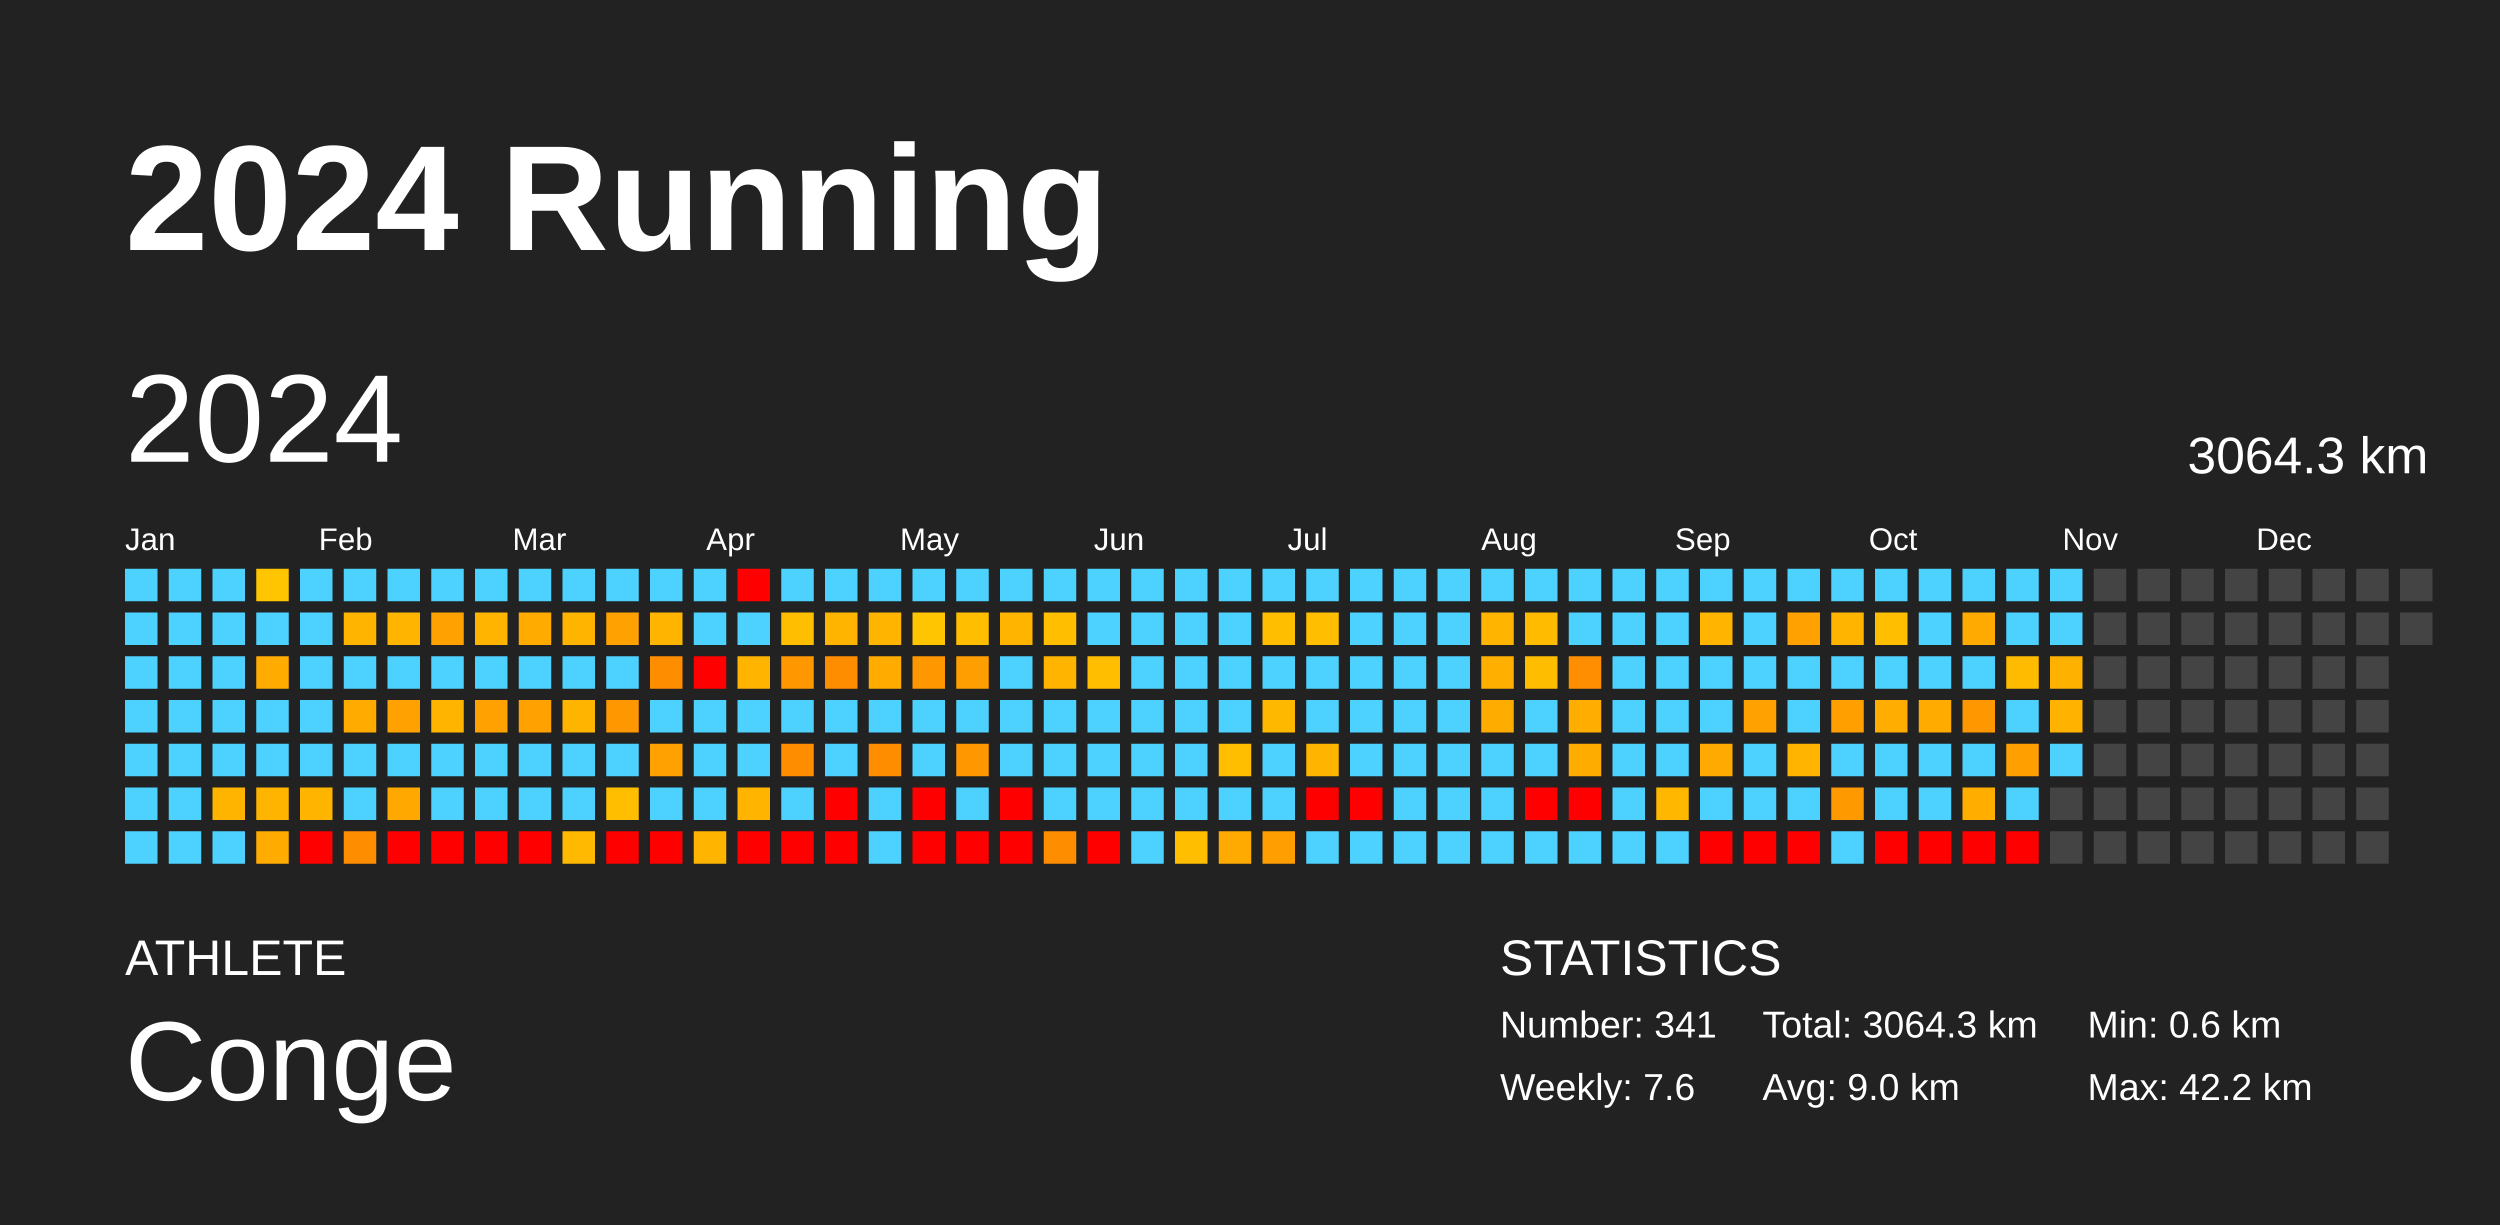
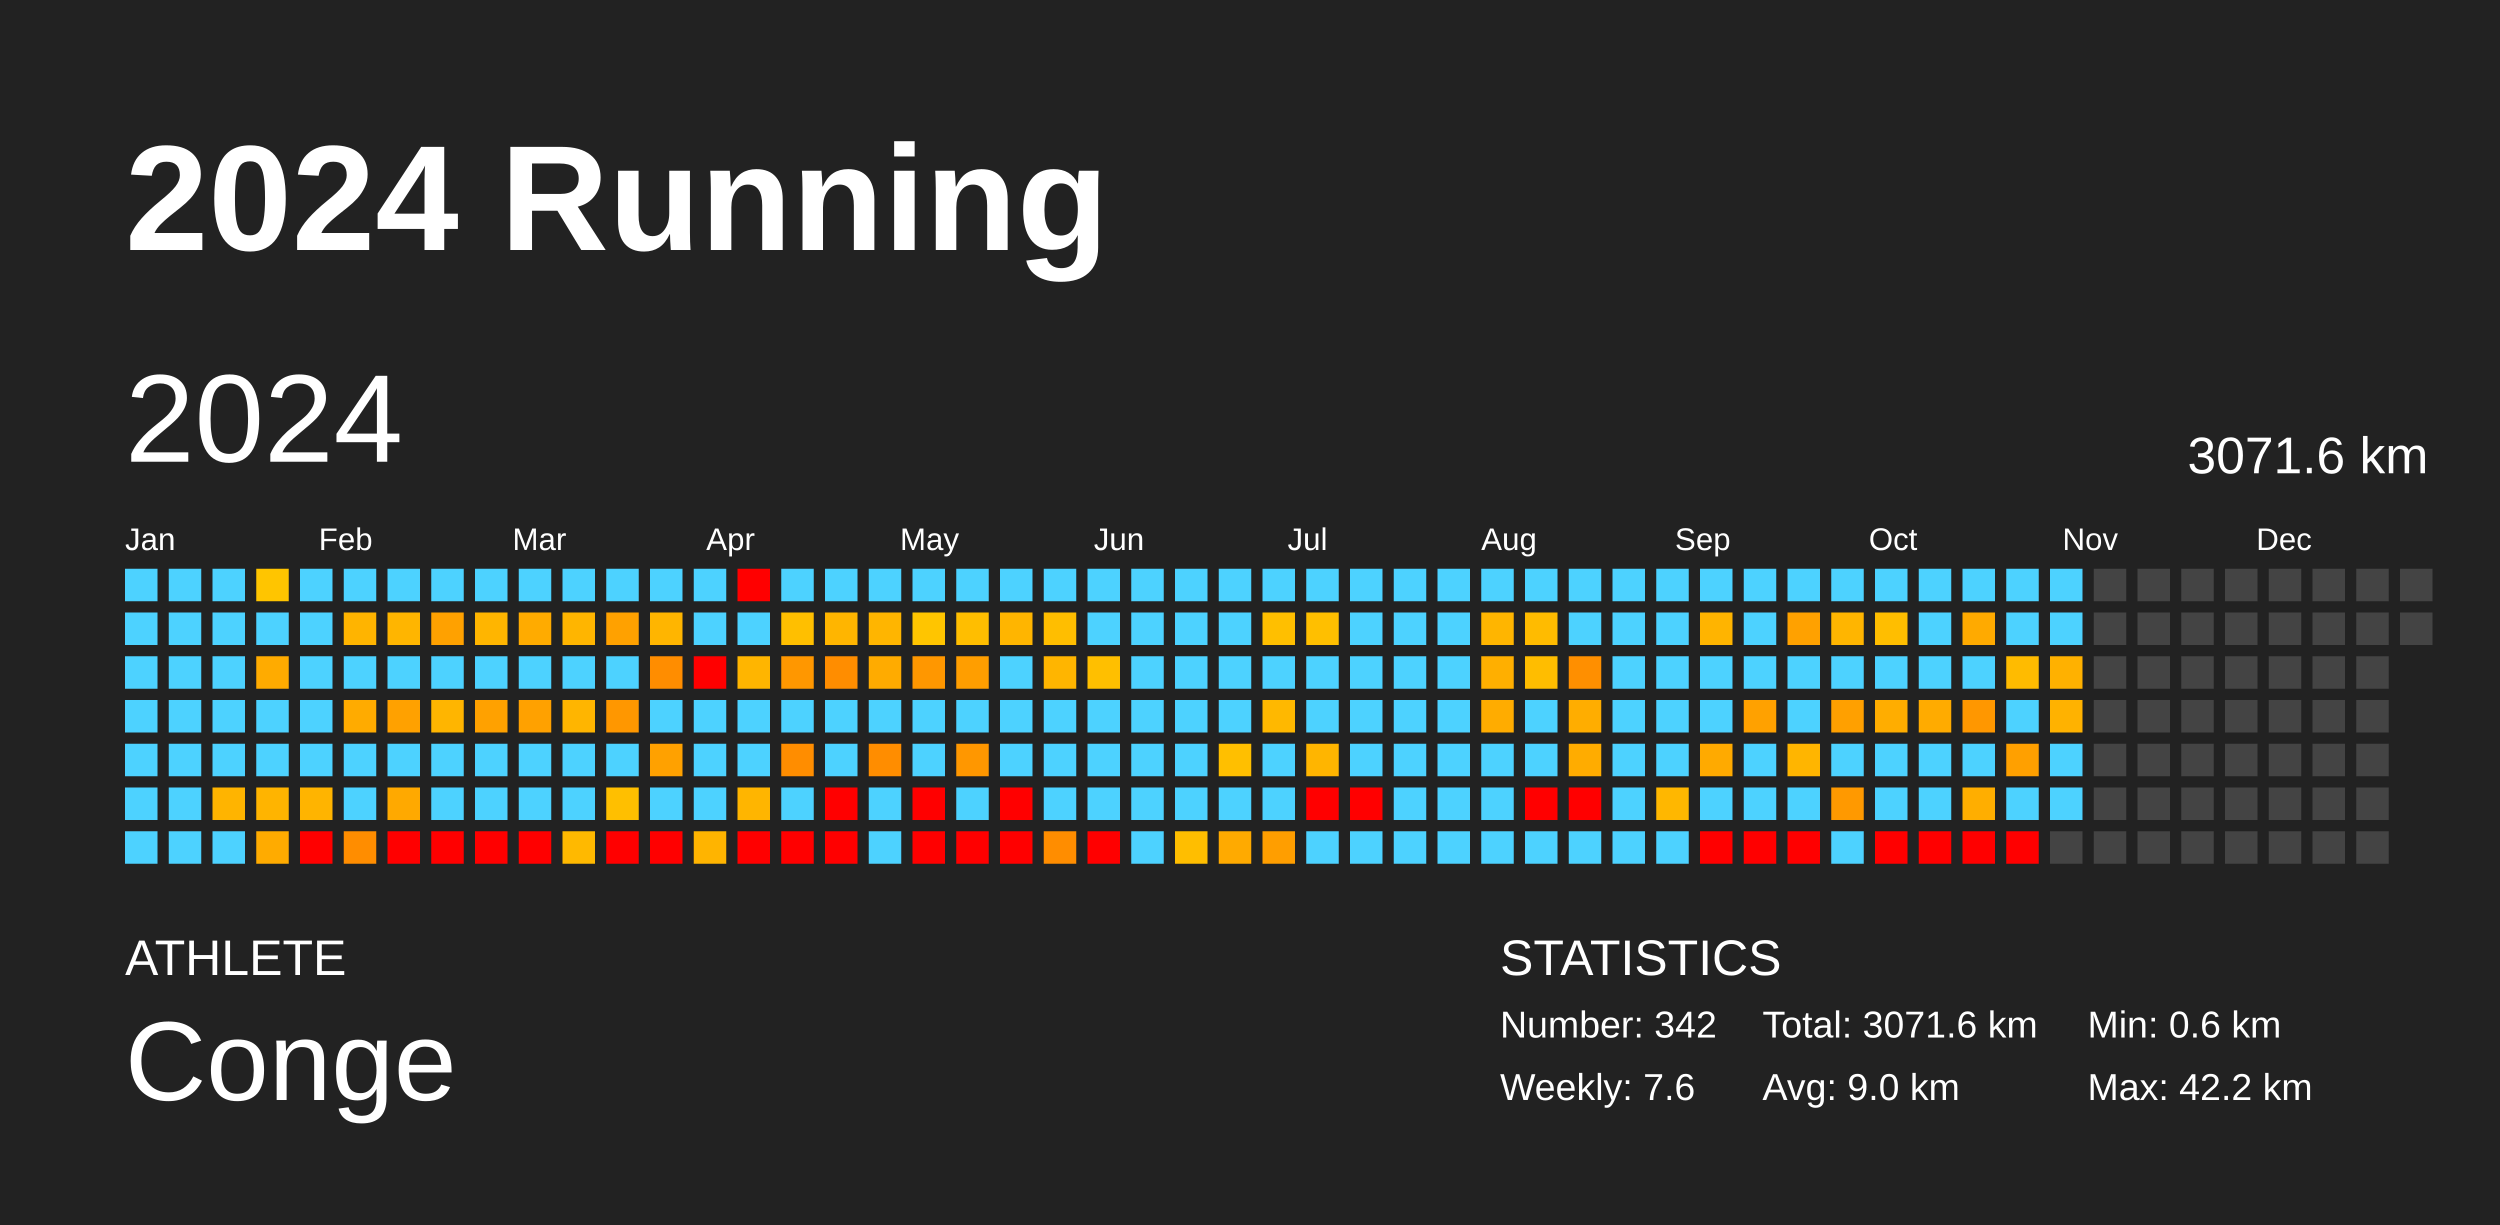
<svg xmlns="http://www.w3.org/2000/svg" baseProfile="full" height="98mm" version="1.1" viewBox="0,0,200,98" width="200mm">
  <defs />
  <rect fill="#222222" height="98" width="200" x="0" y="0" />
  <text fill="#FFFFFF" style="font-size:12px; font-family:Arial; font-weight:bold;" x="10" y="20">2024 Running</text>
  <text fill="#FFFFFF" style="font-size:4px; font-family:Arial" x="10" y="78">ATHLETE</text>
  <text fill="#FFFFFF" style="font-size:9px; font-family:Arial" x="10" y="88">Conge</text>
  <text fill="#FFFFFF" style="font-size:4px; font-family:Arial" x="120" y="78">STATISTICS</text>
-   <text fill="#FFFFFF" style="font-size:3px; font-family:Arial" x="120" y="83">Number: 341</text>
+   <text fill="#FFFFFF" style="font-size:3px; font-family:Arial" x="120" y="83">Number: 342</text>
  <text fill="#FFFFFF" style="font-size:3px; font-family:Arial" x="120" y="88">Weekly: 7.6</text>
-   <text fill="#FFFFFF" style="font-size:3px; font-family:Arial" x="141" y="83">Total: 3064.3 km</text>
+   <text fill="#FFFFFF" style="font-size:3px; font-family:Arial" x="141" y="83">Total: 3071.6 km</text>
  <text fill="#FFFFFF" style="font-size:3px; font-family:Arial" x="141" y="88">Avg: 9.0 km</text>
  <text fill="#FFFFFF" style="font-size:3px; font-family:Arial" x="167" y="83">Min: 0.6 km</text>
  <text fill="#FFFFFF" style="font-size:3px; font-family:Arial" x="167" y="88">Max: 42.2 km</text>
  <text dominant-baseline="hanging" fill="#FFFFFF" style="font-size:10.0px; font-family:Arial;" x="10" y="30">2024</text>
-   <text dominant-baseline="hanging" fill="#FFFFFF" style="font-size:4.125px; font-family:Arial;" x="175" y="35">3064.3 km</text>
+   <text dominant-baseline="hanging" fill="#FFFFFF" style="font-size:4.125px; font-family:Arial;" x="175" y="35">3071.6 km</text>
  <text fill="#FFFFFF" style="font-size:2.5px; font-family:Arial" x="10.0" y="44">Jan</text>
  <text fill="#FFFFFF" style="font-size:2.5px; font-family:Arial" x="25.5" y="44">Feb</text>
  <text fill="#FFFFFF" style="font-size:2.5px; font-family:Arial" x="41.0" y="44">Mar</text>
  <text fill="#FFFFFF" style="font-size:2.5px; font-family:Arial" x="56.5" y="44">Apr</text>
  <text fill="#FFFFFF" style="font-size:2.5px; font-family:Arial" x="72.0" y="44">May</text>
  <text fill="#FFFFFF" style="font-size:2.5px; font-family:Arial" x="87.5" y="44">Jun</text>
  <text fill="#FFFFFF" style="font-size:2.5px; font-family:Arial" x="103.0" y="44">Jul</text>
  <text fill="#FFFFFF" style="font-size:2.5px; font-family:Arial" x="118.5" y="44">Aug</text>
  <text fill="#FFFFFF" style="font-size:2.5px; font-family:Arial" x="134.0" y="44">Sep</text>
  <text fill="#FFFFFF" style="font-size:2.5px; font-family:Arial" x="149.5" y="44">Oct</text>
  <text fill="#FFFFFF" style="font-size:2.5px; font-family:Arial" x="165.0" y="44">Nov</text>
  <text fill="#FFFFFF" style="font-size:2.5px; font-family:Arial" x="180.5" y="44">Dec</text>
  <rect fill="#4dd2ff" height="2.6" width="2.6" x="10.0" y="45.5" />
  <rect fill="#4dd2ff" height="2.6" width="2.6" x="10.0" y="49.0" />
  <rect fill="#4dd2ff" height="2.6" width="2.6" x="10.0" y="52.5" />
  <rect fill="#4dd2ff" height="2.6" width="2.6" x="10.0" y="56.0" />
  <rect fill="#4dd2ff" height="2.6" width="2.6" x="10.0" y="59.5" />
  <rect fill="#4dd2ff" height="2.6" width="2.6" x="10.0" y="63.0" />
  <rect fill="#4dd2ff" height="2.6" width="2.6" x="10.0" y="66.5" />
  <rect fill="#4dd2ff" height="2.6" width="2.6" x="13.5" y="45.5" />
  <rect fill="#4dd2ff" height="2.6" width="2.6" x="13.5" y="49.0" />
  <rect fill="#4dd2ff" height="2.6" width="2.6" x="13.5" y="52.5" />
  <rect fill="#4dd2ff" height="2.6" width="2.6" x="13.5" y="56.0" />
  <rect fill="#4dd2ff" height="2.6" width="2.6" x="13.5" y="59.5" />
  <rect fill="#4dd2ff" height="2.6" width="2.6" x="13.5" y="63.0" />
  <rect fill="#4dd2ff" height="2.6" width="2.6" x="13.5" y="66.5" />
  <rect fill="#4dd2ff" height="2.6" width="2.6" x="17.0" y="45.5" />
  <rect fill="#4dd2ff" height="2.6" width="2.6" x="17.0" y="49.0" />
  <rect fill="#4dd2ff" height="2.6" width="2.6" x="17.0" y="52.5" />
  <rect fill="#4dd2ff" height="2.6" width="2.6" x="17.0" y="56.0" />
  <rect fill="#4dd2ff" height="2.6" width="2.6" x="17.0" y="59.5" />
  <rect fill="#ffb400" height="2.6" width="2.6" x="17.0" y="63.0" />
  <rect fill="#4dd2ff" height="2.6" width="2.6" x="17.0" y="66.5" />
  <rect fill="#ffc500" height="2.6" width="2.6" x="20.5" y="45.5" />
  <rect fill="#4dd2ff" height="2.6" width="2.6" x="20.5" y="49.0" />
  <rect fill="#ffab00" height="2.6" width="2.6" x="20.5" y="52.5" />
  <rect fill="#4dd2ff" height="2.6" width="2.6" x="20.5" y="56.0" />
  <rect fill="#4dd2ff" height="2.6" width="2.6" x="20.5" y="59.5" />
  <rect fill="#ffb400" height="2.6" width="2.6" x="20.5" y="63.0" />
  <rect fill="#ffab00" height="2.6" width="2.6" x="20.5" y="66.5" />
  <rect fill="#4dd2ff" height="2.6" width="2.6" x="24.0" y="45.5" />
  <rect fill="#4dd2ff" height="2.6" width="2.6" x="24.0" y="49.0" />
  <rect fill="#4dd2ff" height="2.6" width="2.6" x="24.0" y="52.5" />
  <rect fill="#4dd2ff" height="2.6" width="2.6" x="24.0" y="56.0" />
  <rect fill="#4dd2ff" height="2.6" width="2.6" x="24.0" y="59.5" />
  <rect fill="#ffb400" height="2.6" width="2.6" x="24.0" y="63.0" />
  <rect fill="red" height="2.6" width="2.6" x="24.0" y="66.5" />
  <rect fill="#4dd2ff" height="2.6" width="2.6" x="27.5" y="45.5" />
  <rect fill="#ffb400" height="2.6" width="2.6" x="27.5" y="49.0" />
  <rect fill="#4dd2ff" height="2.6" width="2.6" x="27.5" y="52.5" />
  <rect fill="#ffab00" height="2.6" width="2.6" x="27.5" y="56.0" />
  <rect fill="#4dd2ff" height="2.6" width="2.6" x="27.5" y="59.5" />
  <rect fill="#4dd2ff" height="2.6" width="2.6" x="27.5" y="63.0" />
  <rect fill="#ff8d00" height="2.6" width="2.6" x="27.5" y="66.5" />
  <rect fill="#4dd2ff" height="2.6" width="2.6" x="31.0" y="45.5" />
  <rect fill="#ffb500" height="2.6" width="2.6" x="31.0" y="49.0" />
  <rect fill="#4dd2ff" height="2.6" width="2.6" x="31.0" y="52.5" />
  <rect fill="#ffa100" height="2.6" width="2.6" x="31.0" y="56.0" />
  <rect fill="#4dd2ff" height="2.6" width="2.6" x="31.0" y="59.5" />
  <rect fill="#ffa900" height="2.6" width="2.6" x="31.0" y="63.0" />
  <rect fill="red" height="2.6" width="2.6" x="31.0" y="66.5" />
  <rect fill="#4dd2ff" height="2.6" width="2.6" x="34.5" y="45.5" />
  <rect fill="#ffa100" height="2.6" width="2.6" x="34.5" y="49.0" />
  <rect fill="#4dd2ff" height="2.6" width="2.6" x="34.5" y="52.5" />
  <rect fill="#ffb500" height="2.6" width="2.6" x="34.5" y="56.0" />
  <rect fill="#4dd2ff" height="2.6" width="2.6" x="34.5" y="59.5" />
  <rect fill="#4dd2ff" height="2.6" width="2.6" x="34.5" y="63.0" />
  <rect fill="red" height="2.6" width="2.6" x="34.5" y="66.5" />
  <rect fill="#4dd2ff" height="2.6" width="2.6" x="38.0" y="45.5" />
  <rect fill="#ffb500" height="2.6" width="2.6" x="38.0" y="49.0" />
  <rect fill="#4dd2ff" height="2.6" width="2.6" x="38.0" y="52.5" />
  <rect fill="#ffa100" height="2.6" width="2.6" x="38.0" y="56.0" />
  <rect fill="#4dd2ff" height="2.6" width="2.6" x="38.0" y="59.5" />
  <rect fill="#4dd2ff" height="2.6" width="2.6" x="38.0" y="63.0" />
  <rect fill="red" height="2.6" width="2.6" x="38.0" y="66.5" />
  <rect fill="#4dd2ff" height="2.6" width="2.6" x="41.5" y="45.5" />
  <rect fill="#ffab00" height="2.6" width="2.6" x="41.5" y="49.0" />
  <rect fill="#4dd2ff" height="2.6" width="2.6" x="41.5" y="52.5" />
  <rect fill="#ffa100" height="2.6" width="2.6" x="41.5" y="56.0" />
  <rect fill="#4dd2ff" height="2.6" width="2.6" x="41.5" y="59.5" />
  <rect fill="#4dd2ff" height="2.6" width="2.6" x="41.5" y="63.0" />
  <rect fill="red" height="2.6" width="2.6" x="41.5" y="66.5" />
  <rect fill="#4dd2ff" height="2.6" width="2.6" x="45.0" y="45.5" />
  <rect fill="#ffb500" height="2.6" width="2.6" x="45.0" y="49.0" />
  <rect fill="#4dd2ff" height="2.6" width="2.6" x="45.0" y="52.5" />
  <rect fill="#ffb500" height="2.6" width="2.6" x="45.0" y="56.0" />
  <rect fill="#4dd2ff" height="2.6" width="2.6" x="45.0" y="59.5" />
  <rect fill="#4dd2ff" height="2.6" width="2.6" x="45.0" y="63.0" />
  <rect fill="#ffb900" height="2.6" width="2.6" x="45.0" y="66.5" />
  <rect fill="#4dd2ff" height="2.6" width="2.6" x="48.5" y="45.5" />
  <rect fill="#ffa100" height="2.6" width="2.6" x="48.5" y="49.0" />
  <rect fill="#4dd2ff" height="2.6" width="2.6" x="48.5" y="52.5" />
  <rect fill="#ff9700" height="2.6" width="2.6" x="48.5" y="56.0" />
  <rect fill="#4dd2ff" height="2.6" width="2.6" x="48.5" y="59.5" />
  <rect fill="#ffbf00" height="2.6" width="2.6" x="48.5" y="63.0" />
  <rect fill="red" height="2.6" width="2.6" x="48.5" y="66.5" />
  <rect fill="#4dd2ff" height="2.6" width="2.6" x="52.0" y="45.5" />
  <rect fill="#ffb500" height="2.6" width="2.6" x="52.0" y="49.0" />
  <rect fill="#ff8d00" height="2.6" width="2.6" x="52.0" y="52.5" />
  <rect fill="#4dd2ff" height="2.6" width="2.6" x="52.0" y="56.0" />
  <rect fill="#ffa100" height="2.6" width="2.6" x="52.0" y="59.5" />
  <rect fill="#4dd2ff" height="2.6" width="2.6" x="52.0" y="63.0" />
  <rect fill="red" height="2.6" width="2.6" x="52.0" y="66.5" />
  <rect fill="#4dd2ff" height="2.6" width="2.6" x="55.5" y="45.5" />
  <rect fill="#4dd2ff" height="2.6" width="2.6" x="55.5" y="49.0" />
  <rect fill="red" height="2.6" width="2.6" x="55.5" y="52.5" />
  <rect fill="#4dd2ff" height="2.6" width="2.6" x="55.5" y="56.0" />
  <rect fill="#4dd2ff" height="2.6" width="2.6" x="55.5" y="59.5" />
  <rect fill="#4dd2ff" height="2.6" width="2.6" x="55.5" y="63.0" />
  <rect fill="#ffb400" height="2.6" width="2.6" x="55.5" y="66.5" />
  <rect fill="red" height="2.6" width="2.6" x="59.0" y="45.5" />
  <rect fill="#4dd2ff" height="2.6" width="2.6" x="59.0" y="49.0" />
  <rect fill="#ffb500" height="2.6" width="2.6" x="59.0" y="52.5" />
  <rect fill="#4dd2ff" height="2.6" width="2.6" x="59.0" y="56.0" />
  <rect fill="#4dd2ff" height="2.6" width="2.6" x="59.0" y="59.5" />
  <rect fill="#ffb500" height="2.6" width="2.6" x="59.0" y="63.0" />
  <rect fill="red" height="2.6" width="2.6" x="59.0" y="66.5" />
  <rect fill="#4dd2ff" height="2.6" width="2.6" x="62.5" y="45.5" />
  <rect fill="#ffbf00" height="2.6" width="2.6" x="62.5" y="49.0" />
  <rect fill="#ff9700" height="2.6" width="2.6" x="62.5" y="52.5" />
  <rect fill="#4dd2ff" height="2.6" width="2.6" x="62.5" y="56.0" />
  <rect fill="#ff8d00" height="2.6" width="2.6" x="62.5" y="59.5" />
  <rect fill="#4dd2ff" height="2.6" width="2.6" x="62.5" y="63.0" />
  <rect fill="red" height="2.6" width="2.6" x="62.5" y="66.5" />
  <rect fill="#4dd2ff" height="2.6" width="2.6" x="66.0" y="45.5" />
  <rect fill="#ffb500" height="2.6" width="2.6" x="66.0" y="49.0" />
  <rect fill="#ff8d00" height="2.6" width="2.6" x="66.0" y="52.5" />
  <rect fill="#4dd2ff" height="2.6" width="2.6" x="66.0" y="56.0" />
  <rect fill="#4dd2ff" height="2.6" width="2.6" x="66.0" y="59.5" />
  <rect fill="red" height="2.6" width="2.6" x="66.0" y="63.0" />
  <rect fill="red" height="2.6" width="2.6" x="66.0" y="66.5" />
  <rect fill="#4dd2ff" height="2.6" width="2.6" x="69.5" y="45.5" />
  <rect fill="#ffb500" height="2.6" width="2.6" x="69.5" y="49.0" />
  <rect fill="#ffab00" height="2.6" width="2.6" x="69.5" y="52.5" />
  <rect fill="#4dd2ff" height="2.6" width="2.6" x="69.5" y="56.0" />
  <rect fill="#ff8d00" height="2.6" width="2.6" x="69.5" y="59.5" />
  <rect fill="#4dd2ff" height="2.6" width="2.6" x="69.5" y="63.0" />
  <rect fill="#4dd2ff" height="2.6" width="2.6" x="69.5" y="66.5" />
  <rect fill="#4dd2ff" height="2.6" width="2.6" x="73.0" y="45.5" />
  <rect fill="#ffc500" height="2.6" width="2.6" x="73.0" y="49.0" />
  <rect fill="#ff9700" height="2.6" width="2.6" x="73.0" y="52.5" />
  <rect fill="#4dd2ff" height="2.6" width="2.6" x="73.0" y="56.0" />
  <rect fill="#4dd2ff" height="2.6" width="2.6" x="73.0" y="59.5" />
  <rect fill="red" height="2.6" width="2.6" x="73.0" y="63.0" />
  <rect fill="red" height="2.6" width="2.6" x="73.0" y="66.5" />
  <rect fill="#4dd2ff" height="2.6" width="2.6" x="76.5" y="45.5" />
  <rect fill="#ffbe00" height="2.6" width="2.6" x="76.5" y="49.0" />
  <rect fill="#ff9e00" height="2.6" width="2.6" x="76.5" y="52.5" />
  <rect fill="#4dd2ff" height="2.6" width="2.6" x="76.5" y="56.0" />
  <rect fill="#ff9700" height="2.6" width="2.6" x="76.5" y="59.5" />
  <rect fill="#4dd2ff" height="2.6" width="2.6" x="76.5" y="63.0" />
  <rect fill="red" height="2.6" width="2.6" x="76.5" y="66.5" />
  <rect fill="#4dd2ff" height="2.6" width="2.6" x="80.0" y="45.5" />
  <rect fill="#ffb500" height="2.6" width="2.6" x="80.0" y="49.0" />
  <rect fill="#4dd2ff" height="2.6" width="2.6" x="80.0" y="52.5" />
  <rect fill="#4dd2ff" height="2.6" width="2.6" x="80.0" y="56.0" />
  <rect fill="#4dd2ff" height="2.6" width="2.6" x="80.0" y="59.5" />
  <rect fill="red" height="2.6" width="2.6" x="80.0" y="63.0" />
  <rect fill="red" height="2.6" width="2.6" x="80.0" y="66.5" />
  <rect fill="#4dd2ff" height="2.6" width="2.6" x="83.5" y="45.5" />
  <rect fill="#ffbe00" height="2.6" width="2.6" x="83.5" y="49.0" />
  <rect fill="#ffb500" height="2.6" width="2.6" x="83.5" y="52.5" />
  <rect fill="#4dd2ff" height="2.6" width="2.6" x="83.5" y="56.0" />
  <rect fill="#4dd2ff" height="2.6" width="2.6" x="83.5" y="59.5" />
  <rect fill="#4dd2ff" height="2.6" width="2.6" x="83.5" y="63.0" />
  <rect fill="#ff8d00" height="2.6" width="2.6" x="83.5" y="66.5" />
  <rect fill="#4dd2ff" height="2.6" width="2.6" x="87.0" y="45.5" />
  <rect fill="#4dd2ff" height="2.6" width="2.6" x="87.0" y="49.0" />
  <rect fill="#ffbf00" height="2.6" width="2.6" x="87.0" y="52.5" />
  <rect fill="#4dd2ff" height="2.6" width="2.6" x="87.0" y="56.0" />
  <rect fill="#4dd2ff" height="2.6" width="2.6" x="87.0" y="59.5" />
  <rect fill="#4dd2ff" height="2.6" width="2.6" x="87.0" y="63.0" />
  <rect fill="red" height="2.6" width="2.6" x="87.0" y="66.5" />
  <rect fill="#4dd2ff" height="2.6" width="2.6" x="90.5" y="45.5" />
  <rect fill="#4dd2ff" height="2.6" width="2.6" x="90.5" y="49.0" />
  <rect fill="#4dd2ff" height="2.6" width="2.6" x="90.5" y="52.5" />
  <rect fill="#4dd2ff" height="2.6" width="2.6" x="90.5" y="56.0" />
  <rect fill="#4dd2ff" height="2.6" width="2.6" x="90.5" y="59.5" />
  <rect fill="#4dd2ff" height="2.6" width="2.6" x="90.5" y="63.0" />
  <rect fill="#4dd2ff" height="2.6" width="2.6" x="90.5" y="66.5" />
  <rect fill="#4dd2ff" height="2.6" width="2.6" x="94.0" y="45.5" />
  <rect fill="#4dd2ff" height="2.6" width="2.6" x="94.0" y="49.0" />
  <rect fill="#4dd2ff" height="2.6" width="2.6" x="94.0" y="52.5" />
  <rect fill="#4dd2ff" height="2.6" width="2.6" x="94.0" y="56.0" />
  <rect fill="#4dd2ff" height="2.6" width="2.6" x="94.0" y="59.5" />
  <rect fill="#4dd2ff" height="2.6" width="2.6" x="94.0" y="63.0" />
  <rect fill="#ffbe00" height="2.6" width="2.6" x="94.0" y="66.5" />
  <rect fill="#4dd2ff" height="2.6" width="2.6" x="97.5" y="45.5" />
  <rect fill="#4dd2ff" height="2.6" width="2.6" x="97.5" y="49.0" />
  <rect fill="#4dd2ff" height="2.6" width="2.6" x="97.5" y="52.5" />
  <rect fill="#4dd2ff" height="2.6" width="2.6" x="97.5" y="56.0" />
  <rect fill="#ffbf00" height="2.6" width="2.6" x="97.5" y="59.5" />
  <rect fill="#4dd2ff" height="2.6" width="2.6" x="97.5" y="63.0" />
  <rect fill="#ffaa00" height="2.6" width="2.6" x="97.5" y="66.5" />
  <rect fill="#4dd2ff" height="2.6" width="2.6" x="101.0" y="45.5" />
  <rect fill="#ffbf00" height="2.6" width="2.6" x="101.0" y="49.0" />
  <rect fill="#4dd2ff" height="2.6" width="2.6" x="101.0" y="52.5" />
  <rect fill="#ffb800" height="2.6" width="2.6" x="101.0" y="56.0" />
  <rect fill="#4dd2ff" height="2.6" width="2.6" x="101.0" y="59.5" />
  <rect fill="#4dd2ff" height="2.6" width="2.6" x="101.0" y="63.0" />
  <rect fill="#ff9e00" height="2.6" width="2.6" x="101.0" y="66.5" />
  <rect fill="#4dd2ff" height="2.6" width="2.6" x="104.5" y="45.5" />
  <rect fill="#ffbf00" height="2.6" width="2.6" x="104.5" y="49.0" />
  <rect fill="#4dd2ff" height="2.6" width="2.6" x="104.5" y="52.5" />
  <rect fill="#4dd2ff" height="2.6" width="2.6" x="104.5" y="56.0" />
  <rect fill="#ffb500" height="2.6" width="2.6" x="104.5" y="59.5" />
  <rect fill="red" height="2.6" width="2.6" x="104.5" y="63.0" />
  <rect fill="#4dd2ff" height="2.6" width="2.6" x="104.5" y="66.5" />
  <rect fill="#4dd2ff" height="2.6" width="2.6" x="108.0" y="45.5" />
  <rect fill="#4dd2ff" height="2.6" width="2.6" x="108.0" y="49.0" />
  <rect fill="#4dd2ff" height="2.6" width="2.6" x="108.0" y="52.5" />
  <rect fill="#4dd2ff" height="2.6" width="2.6" x="108.0" y="56.0" />
  <rect fill="#4dd2ff" height="2.6" width="2.6" x="108.0" y="59.5" />
  <rect fill="red" height="2.6" width="2.6" x="108.0" y="63.0" />
  <rect fill="#4dd2ff" height="2.6" width="2.6" x="108.0" y="66.5" />
  <rect fill="#4dd2ff" height="2.6" width="2.6" x="111.5" y="45.5" />
  <rect fill="#4dd2ff" height="2.6" width="2.6" x="111.5" y="49.0" />
  <rect fill="#4dd2ff" height="2.6" width="2.6" x="111.5" y="52.5" />
  <rect fill="#4dd2ff" height="2.6" width="2.6" x="111.5" y="56.0" />
  <rect fill="#4dd2ff" height="2.6" width="2.6" x="111.5" y="59.5" />
  <rect fill="#4dd2ff" height="2.6" width="2.6" x="111.5" y="63.0" />
  <rect fill="#4dd2ff" height="2.6" width="2.6" x="111.5" y="66.5" />
  <rect fill="#4dd2ff" height="2.6" width="2.6" x="115.0" y="45.5" />
  <rect fill="#4dd2ff" height="2.6" width="2.6" x="115.0" y="49.0" />
  <rect fill="#4dd2ff" height="2.6" width="2.6" x="115.0" y="52.5" />
  <rect fill="#4dd2ff" height="2.6" width="2.6" x="115.0" y="56.0" />
  <rect fill="#4dd2ff" height="2.6" width="2.6" x="115.0" y="59.5" />
  <rect fill="#4dd2ff" height="2.6" width="2.6" x="115.0" y="63.0" />
  <rect fill="#4dd2ff" height="2.6" width="2.6" x="115.0" y="66.5" />
  <rect fill="#4dd2ff" height="2.6" width="2.6" x="118.5" y="45.5" />
  <rect fill="#ffb500" height="2.6" width="2.6" x="118.5" y="49.0" />
  <rect fill="#ffaf00" height="2.6" width="2.6" x="118.5" y="52.5" />
  <rect fill="#ffac00" height="2.6" width="2.6" x="118.5" y="56.0" />
  <rect fill="#4dd2ff" height="2.6" width="2.6" x="118.5" y="59.5" />
  <rect fill="#4dd2ff" height="2.6" width="2.6" x="118.5" y="63.0" />
  <rect fill="#4dd2ff" height="2.6" width="2.6" x="118.5" y="66.5" />
  <rect fill="#4dd2ff" height="2.6" width="2.6" x="122.0" y="45.5" />
  <rect fill="#ffbb00" height="2.6" width="2.6" x="122.0" y="49.0" />
  <rect fill="#ffbd00" height="2.6" width="2.6" x="122.0" y="52.5" />
  <rect fill="#4dd2ff" height="2.6" width="2.6" x="122.0" y="56.0" />
  <rect fill="#4dd2ff" height="2.6" width="2.6" x="122.0" y="59.5" />
  <rect fill="red" height="2.6" width="2.6" x="122.0" y="63.0" />
  <rect fill="#4dd2ff" height="2.6" width="2.6" x="122.0" y="66.5" />
  <rect fill="#4dd2ff" height="2.6" width="2.6" x="125.5" y="45.5" />
  <rect fill="#4dd2ff" height="2.6" width="2.6" x="125.5" y="49.0" />
  <rect fill="#ff8f00" height="2.6" width="2.6" x="125.5" y="52.5" />
  <rect fill="#ffad00" height="2.6" width="2.6" x="125.5" y="56.0" />
  <rect fill="#ffac00" height="2.6" width="2.6" x="125.5" y="59.5" />
  <rect fill="red" height="2.6" width="2.6" x="125.5" y="63.0" />
  <rect fill="#4dd2ff" height="2.6" width="2.6" x="125.5" y="66.5" />
  <rect fill="#4dd2ff" height="2.6" width="2.6" x="129.0" y="45.5" />
  <rect fill="#4dd2ff" height="2.6" width="2.6" x="129.0" y="49.0" />
  <rect fill="#4dd2ff" height="2.6" width="2.6" x="129.0" y="52.5" />
  <rect fill="#4dd2ff" height="2.6" width="2.6" x="129.0" y="56.0" />
  <rect fill="#4dd2ff" height="2.6" width="2.6" x="129.0" y="59.5" />
  <rect fill="#4dd2ff" height="2.6" width="2.6" x="129.0" y="63.0" />
  <rect fill="#4dd2ff" height="2.6" width="2.6" x="129.0" y="66.5" />
  <rect fill="#4dd2ff" height="2.6" width="2.6" x="132.5" y="45.5" />
  <rect fill="#4dd2ff" height="2.6" width="2.6" x="132.5" y="49.0" />
  <rect fill="#4dd2ff" height="2.6" width="2.6" x="132.5" y="52.5" />
  <rect fill="#4dd2ff" height="2.6" width="2.6" x="132.5" y="56.0" />
  <rect fill="#4dd2ff" height="2.6" width="2.6" x="132.5" y="59.5" />
  <rect fill="#ffb700" height="2.6" width="2.6" x="132.5" y="63.0" />
  <rect fill="#4dd2ff" height="2.6" width="2.6" x="132.5" y="66.5" />
  <rect fill="#4dd2ff" height="2.6" width="2.6" x="136.0" y="45.5" />
  <rect fill="#ffb400" height="2.6" width="2.6" x="136.0" y="49.0" />
  <rect fill="#4dd2ff" height="2.6" width="2.6" x="136.0" y="52.5" />
  <rect fill="#4dd2ff" height="2.6" width="2.6" x="136.0" y="56.0" />
  <rect fill="#ffaa00" height="2.6" width="2.6" x="136.0" y="59.5" />
  <rect fill="#4dd2ff" height="2.6" width="2.6" x="136.0" y="63.0" />
  <rect fill="red" height="2.6" width="2.6" x="136.0" y="66.5" />
  <rect fill="#4dd2ff" height="2.6" width="2.6" x="139.5" y="45.5" />
  <rect fill="#4dd2ff" height="2.6" width="2.6" x="139.5" y="49.0" />
  <rect fill="#4dd2ff" height="2.6" width="2.6" x="139.5" y="52.5" />
  <rect fill="#ffa100" height="2.6" width="2.6" x="139.5" y="56.0" />
  <rect fill="#4dd2ff" height="2.6" width="2.6" x="139.5" y="59.5" />
  <rect fill="#4dd2ff" height="2.6" width="2.6" x="139.5" y="63.0" />
  <rect fill="red" height="2.6" width="2.6" x="139.5" y="66.5" />
  <rect fill="#4dd2ff" height="2.6" width="2.6" x="143.0" y="45.5" />
  <rect fill="#ffa100" height="2.6" width="2.6" x="143.0" y="49.0" />
  <rect fill="#4dd2ff" height="2.6" width="2.6" x="143.0" y="52.5" />
  <rect fill="#4dd2ff" height="2.6" width="2.6" x="143.0" y="56.0" />
  <rect fill="#ffb500" height="2.6" width="2.6" x="143.0" y="59.5" />
  <rect fill="#4dd2ff" height="2.6" width="2.6" x="143.0" y="63.0" />
  <rect fill="red" height="2.6" width="2.6" x="143.0" y="66.5" />
  <rect fill="#4dd2ff" height="2.6" width="2.6" x="146.5" y="45.5" />
  <rect fill="#ffb500" height="2.6" width="2.6" x="146.5" y="49.0" />
  <rect fill="#4dd2ff" height="2.6" width="2.6" x="146.5" y="52.5" />
  <rect fill="#ffa000" height="2.6" width="2.6" x="146.5" y="56.0" />
  <rect fill="#4dd2ff" height="2.6" width="2.6" x="146.5" y="59.5" />
  <rect fill="#ff9900" height="2.6" width="2.6" x="146.5" y="63.0" />
  <rect fill="#4dd2ff" height="2.6" width="2.6" x="146.5" y="66.5" />
  <rect fill="#4dd2ff" height="2.6" width="2.6" x="150.0" y="45.5" />
  <rect fill="#ffbe00" height="2.6" width="2.6" x="150.0" y="49.0" />
  <rect fill="#4dd2ff" height="2.6" width="2.6" x="150.0" y="52.5" />
  <rect fill="#ffad00" height="2.6" width="2.6" x="150.0" y="56.0" />
  <rect fill="#4dd2ff" height="2.6" width="2.6" x="150.0" y="59.5" />
  <rect fill="#4dd2ff" height="2.6" width="2.6" x="150.0" y="63.0" />
  <rect fill="red" height="2.6" width="2.6" x="150.0" y="66.5" />
  <rect fill="#4dd2ff" height="2.6" width="2.6" x="153.5" y="45.5" />
  <rect fill="#4dd2ff" height="2.6" width="2.6" x="153.5" y="49.0" />
  <rect fill="#4dd2ff" height="2.6" width="2.6" x="153.5" y="52.5" />
  <rect fill="#ffab00" height="2.6" width="2.6" x="153.5" y="56.0" />
  <rect fill="#4dd2ff" height="2.6" width="2.6" x="153.5" y="59.5" />
  <rect fill="#4dd2ff" height="2.6" width="2.6" x="153.5" y="63.0" />
  <rect fill="red" height="2.6" width="2.6" x="153.5" y="66.5" />
  <rect fill="#4dd2ff" height="2.6" width="2.6" x="157.0" y="45.5" />
  <rect fill="#ffaa00" height="2.6" width="2.6" x="157.0" y="49.0" />
  <rect fill="#4dd2ff" height="2.6" width="2.6" x="157.0" y="52.5" />
  <rect fill="#ff9700" height="2.6" width="2.6" x="157.0" y="56.0" />
  <rect fill="#4dd2ff" height="2.6" width="2.6" x="157.0" y="59.5" />
  <rect fill="#ffae00" height="2.6" width="2.6" x="157.0" y="63.0" />
  <rect fill="red" height="2.6" width="2.6" x="157.0" y="66.5" />
  <rect fill="#4dd2ff" height="2.6" width="2.6" x="160.5" y="45.5" />
  <rect fill="#4dd2ff" height="2.6" width="2.6" x="160.5" y="49.0" />
  <rect fill="#ffbb00" height="2.6" width="2.6" x="160.5" y="52.5" />
  <rect fill="#4dd2ff" height="2.6" width="2.6" x="160.5" y="56.0" />
  <rect fill="#ffa000" height="2.6" width="2.6" x="160.5" y="59.5" />
  <rect fill="#4dd2ff" height="2.6" width="2.6" x="160.5" y="63.0" />
  <rect fill="red" height="2.6" width="2.6" x="160.5" y="66.5" />
  <rect fill="#4dd2ff" height="2.6" width="2.6" x="164.0" y="45.5" />
  <rect fill="#4dd2ff" height="2.6" width="2.6" x="164.0" y="49.0" />
  <rect fill="#ffb100" height="2.6" width="2.6" x="164.0" y="52.5" />
  <rect fill="#ffb200" height="2.6" width="2.6" x="164.0" y="56.0" />
  <rect fill="#4dd2ff" height="2.6" width="2.6" x="164.0" y="59.5" />
-   <rect fill="#444444" height="2.6" width="2.6" x="164.0" y="63.0" />
+   <rect fill="#4dd2ff" height="2.6" width="2.6" x="164.0" y="63.0" />
  <rect fill="#444444" height="2.6" width="2.6" x="164.0" y="66.5" />
  <rect fill="#444444" height="2.6" width="2.6" x="167.5" y="45.5" />
  <rect fill="#444444" height="2.6" width="2.6" x="167.5" y="49.0" />
  <rect fill="#444444" height="2.6" width="2.6" x="167.5" y="52.5" />
  <rect fill="#444444" height="2.6" width="2.6" x="167.5" y="56.0" />
  <rect fill="#444444" height="2.6" width="2.6" x="167.5" y="59.5" />
  <rect fill="#444444" height="2.6" width="2.6" x="167.5" y="63.0" />
  <rect fill="#444444" height="2.6" width="2.6" x="167.5" y="66.5" />
  <rect fill="#444444" height="2.6" width="2.6" x="171.0" y="45.5" />
  <rect fill="#444444" height="2.6" width="2.6" x="171.0" y="49.0" />
  <rect fill="#444444" height="2.6" width="2.6" x="171.0" y="52.5" />
  <rect fill="#444444" height="2.6" width="2.6" x="171.0" y="56.0" />
  <rect fill="#444444" height="2.6" width="2.6" x="171.0" y="59.5" />
  <rect fill="#444444" height="2.6" width="2.6" x="171.0" y="63.0" />
  <rect fill="#444444" height="2.6" width="2.6" x="171.0" y="66.5" />
  <rect fill="#444444" height="2.6" width="2.6" x="174.5" y="45.5" />
  <rect fill="#444444" height="2.6" width="2.6" x="174.5" y="49.0" />
  <rect fill="#444444" height="2.6" width="2.6" x="174.5" y="52.5" />
  <rect fill="#444444" height="2.6" width="2.6" x="174.5" y="56.0" />
  <rect fill="#444444" height="2.6" width="2.6" x="174.5" y="59.5" />
  <rect fill="#444444" height="2.6" width="2.6" x="174.5" y="63.0" />
  <rect fill="#444444" height="2.6" width="2.6" x="174.5" y="66.5" />
  <rect fill="#444444" height="2.6" width="2.6" x="178.0" y="45.5" />
  <rect fill="#444444" height="2.6" width="2.6" x="178.0" y="49.0" />
  <rect fill="#444444" height="2.6" width="2.6" x="178.0" y="52.5" />
  <rect fill="#444444" height="2.6" width="2.6" x="178.0" y="56.0" />
  <rect fill="#444444" height="2.6" width="2.6" x="178.0" y="59.5" />
  <rect fill="#444444" height="2.6" width="2.6" x="178.0" y="63.0" />
  <rect fill="#444444" height="2.6" width="2.6" x="178.0" y="66.5" />
  <rect fill="#444444" height="2.6" width="2.6" x="181.5" y="45.5" />
  <rect fill="#444444" height="2.6" width="2.6" x="181.5" y="49.0" />
  <rect fill="#444444" height="2.6" width="2.6" x="181.5" y="52.5" />
  <rect fill="#444444" height="2.6" width="2.6" x="181.5" y="56.0" />
  <rect fill="#444444" height="2.6" width="2.6" x="181.5" y="59.5" />
  <rect fill="#444444" height="2.6" width="2.6" x="181.5" y="63.0" />
  <rect fill="#444444" height="2.6" width="2.6" x="181.5" y="66.5" />
  <rect fill="#444444" height="2.6" width="2.6" x="185.0" y="45.5" />
  <rect fill="#444444" height="2.6" width="2.6" x="185.0" y="49.0" />
  <rect fill="#444444" height="2.6" width="2.6" x="185.0" y="52.5" />
  <rect fill="#444444" height="2.6" width="2.6" x="185.0" y="56.0" />
  <rect fill="#444444" height="2.6" width="2.6" x="185.0" y="59.5" />
  <rect fill="#444444" height="2.6" width="2.6" x="185.0" y="63.0" />
  <rect fill="#444444" height="2.6" width="2.6" x="185.0" y="66.5" />
  <rect fill="#444444" height="2.6" width="2.6" x="188.5" y="45.5" />
  <rect fill="#444444" height="2.6" width="2.6" x="188.5" y="49.0" />
  <rect fill="#444444" height="2.6" width="2.6" x="188.5" y="52.5" />
  <rect fill="#444444" height="2.6" width="2.6" x="188.5" y="56.0" />
  <rect fill="#444444" height="2.6" width="2.6" x="188.5" y="59.5" />
  <rect fill="#444444" height="2.6" width="2.6" x="188.5" y="63.0" />
  <rect fill="#444444" height="2.6" width="2.6" x="188.5" y="66.5" />
  <rect fill="#444444" height="2.6" width="2.6" x="192.0" y="45.5" />
  <rect fill="#444444" height="2.6" width="2.6" x="192.0" y="49.0" />
</svg>
